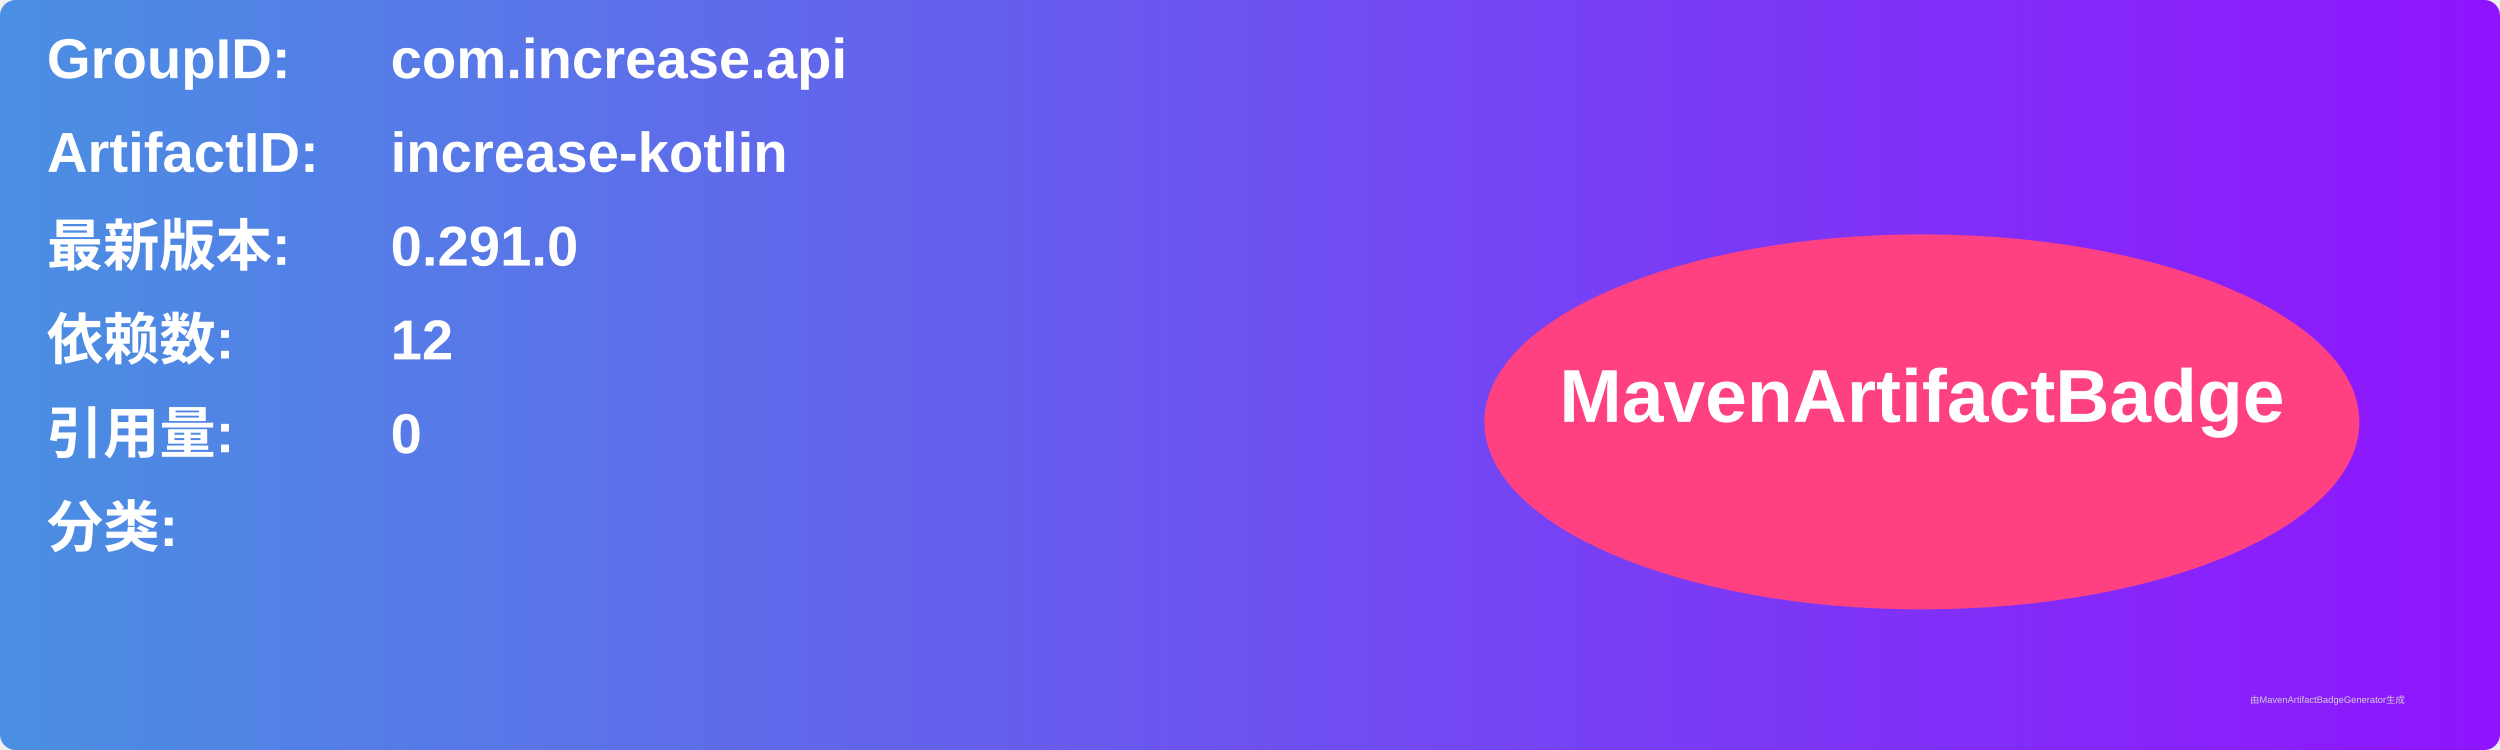
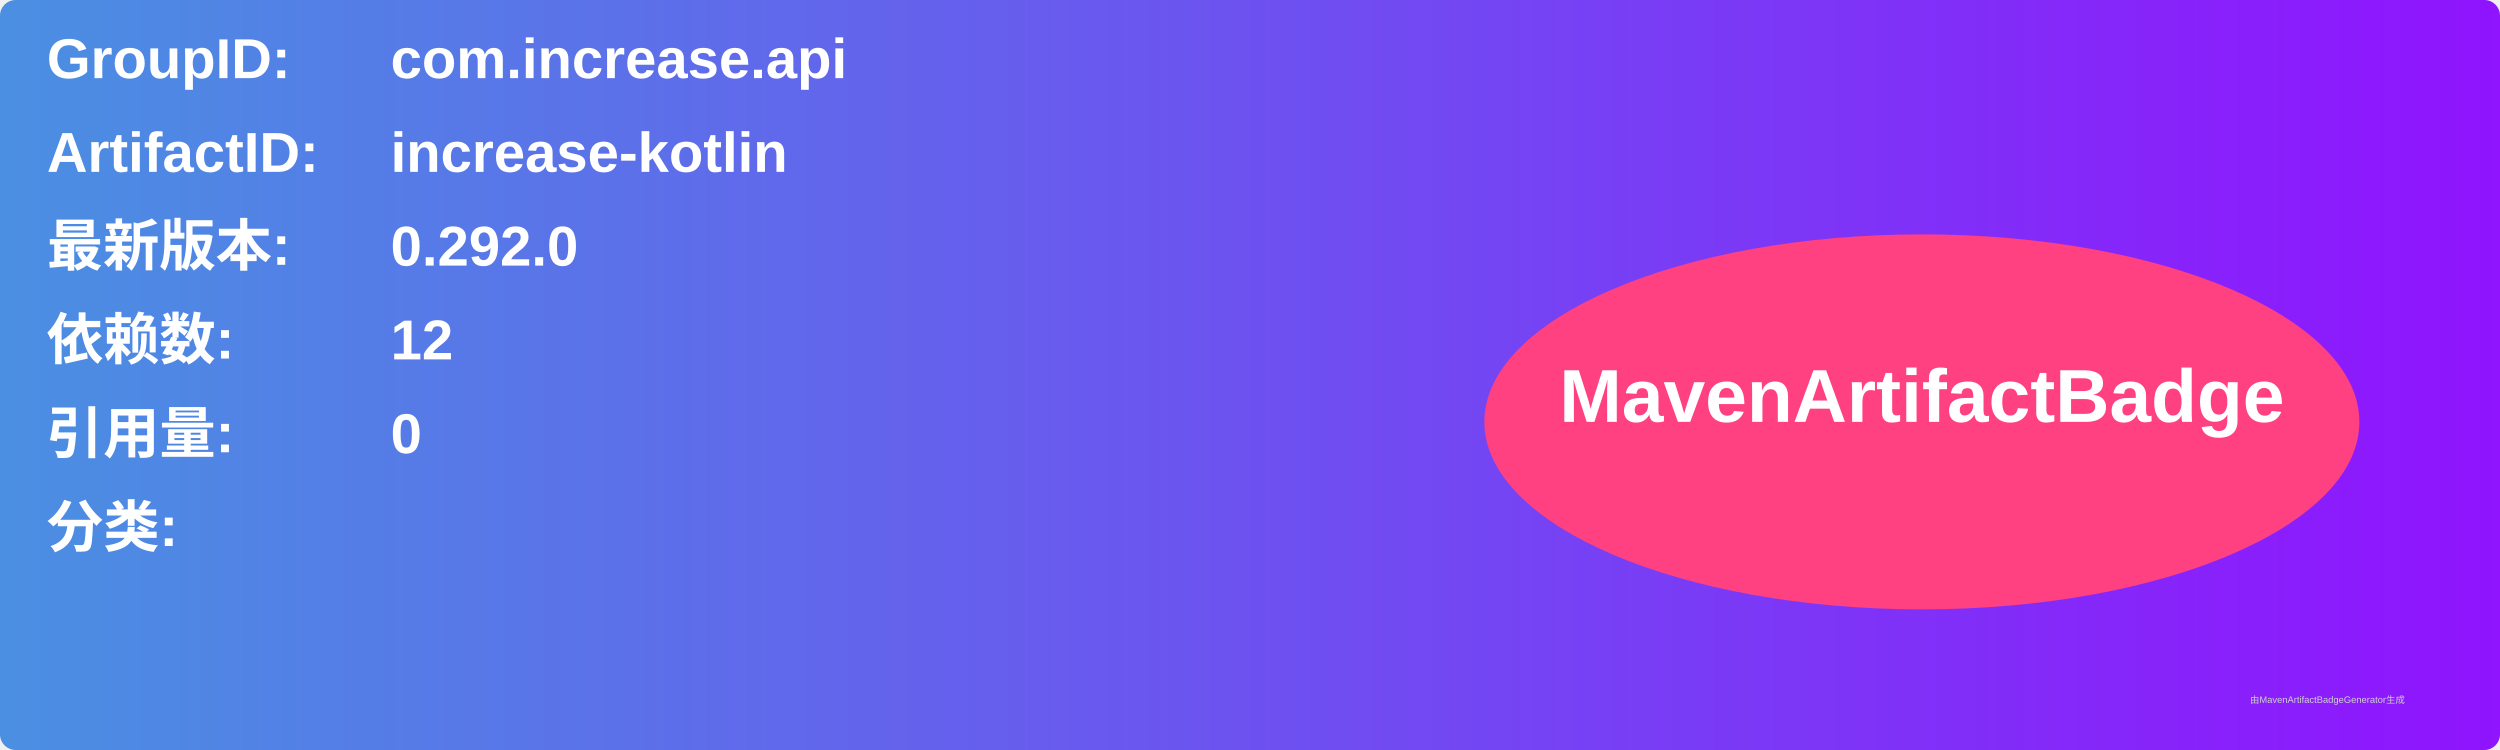
<svg xmlns="http://www.w3.org/2000/svg" width="800" height="240" viewBox="0 0 800 240">
  <linearGradient id="grad" x1="0%" y1="0%" x2="100%" y2="0%">
    <stop offset="0%" stop-color="#4a90e2" />
    <stop offset="100%" stop-color="#9013fe" />
  </linearGradient>
  <rect width="100%" height="100%" rx="5" ry="5" fill="url(#grad)" />
  <g transform="translate(15, 15)">
    <text x="0" y="10" font-family="Arial" font-size="18" fill="white" font-weight="bold" width="260">GroupID:</text>
    <text x="110" y="10" font-family="Arial" font-size="18" fill="white" font-weight="bold" width="460">com.increase.api</text>
    <text x="0" y="40" font-family="Arial" font-size="18" fill="white" font-weight="bold" width="260">ArtifactID:</text>
    <text x="110" y="40" font-family="Arial" font-size="18" fill="white" font-weight="bold" width="460">increase-kotlin</text>
    <text x="0" y="70" font-family="Arial" font-size="18" fill="white" font-weight="bold">最新版本:</text>
    <text x="110" y="70" font-family="Arial" font-size="18" fill="white" font-weight="bold">
-       <tspan font-weight="bold">0.291.0</tspan>
+       <tspan font-weight="bold">0.292.0</tspan>
    </text>
    <text x="0" y="100" font-family="Arial" font-size="18" fill="white" font-weight="bold">依赖数: </text>
    <text x="110" y="100" font-family="Arial" font-size="18" fill="white">
      <tspan font-weight="bold">12</tspan>
    </text>
    <text x="0" y="130" font-family="Arial" font-size="18" fill="white" font-weight="bold">引用量: </text>
    <text x="110" y="130" font-family="Arial" font-size="18" fill="white">
      <tspan font-weight="bold">0</tspan>
    </text>
    <text x="0" y="160" font-family="Arial" font-size="18" fill="white" font-weight="bold">分类:</text>
    <text x="10" y="190" font-family="Arial" font-size="10" fill="white">
      <tspan font-weight="bold" />
    </text>
    <ellipse cx="600" cy="120" rx="140" ry="60" fill="#ff4081" />
    <text x="600" y="120" text-anchor="middle" font-family="Arial" font-size="24" fill="white" font-weight="bold">MavenArtifactBadge</text>
  </g>
  <text x="720" y="225" font-family="Arial" font-size="3" fill="#d0d0d0">由MavenArtifactBadgeGenerator生成</text>
</svg>
